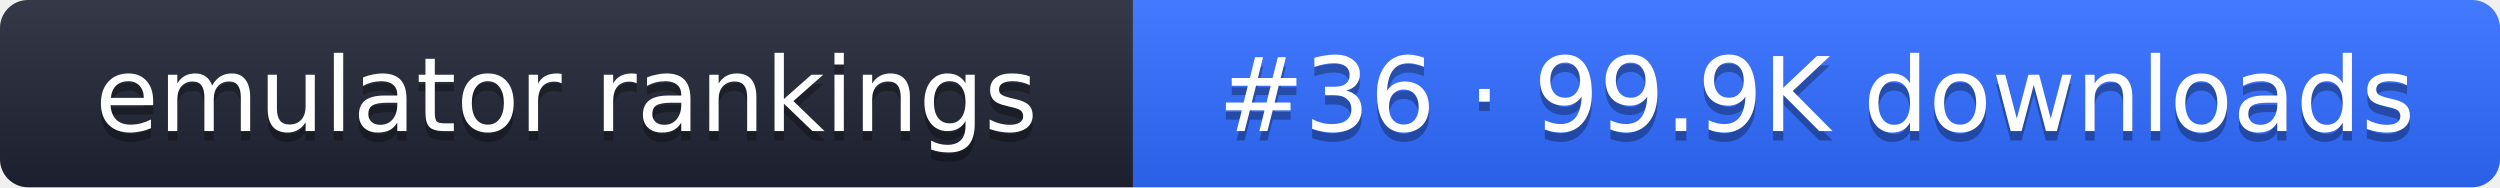
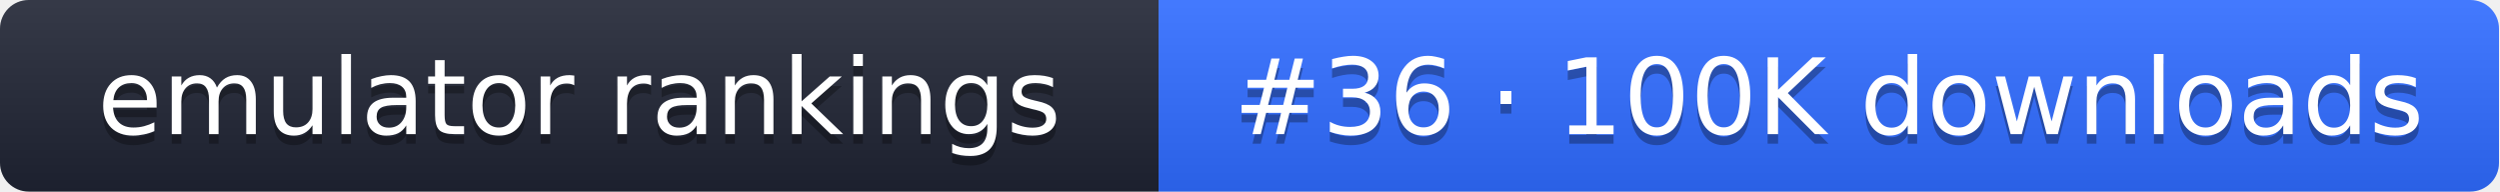
- <svg xmlns="http://www.w3.org/2000/svg" width="267" height="20" role="img" aria-label="emulator rankings: #36 · 99.9K downloads">
+ <svg xmlns="http://www.w3.org/2000/svg" width="261" height="20" role="img" aria-label="emulator rankings: #36 · 100K downloads">
  <linearGradient id="g" x2="0" y2="100%">
    <stop offset="0" stop-color="#fff" stop-opacity=".1" />
    <stop offset="1" stop-opacity=".1" />
  </linearGradient>
  <clipPath id="r">
-     <rect width="267" height="20" rx="3" fill="#fff" />
+     <rect width="261" height="20" rx="3" fill="#fff" />
  </clipPath>
  <g clip-path="url(#r)">
    <rect width="121" height="20" fill="#1f2433" />
-     <rect x="121" width="146" height="20" fill="#2f6bff" />
-     <rect width="267" height="20" fill="url(#g)" />
+     <rect x="121" width="140" height="20" fill="#2f6bff" />
+     <rect width="261" height="20" fill="url(#g)" />
  </g>
  <g fill="#fff" text-anchor="middle" font-family="Verdana,DejaVu Sans,sans-serif" font-size="11">
    <text x="60.5" y="15" fill="#010101" fill-opacity=".3">emulator rankings</text>
    <text x="60.5" y="14">emulator rankings</text>
-     <text x="194" y="15" fill="#010101" fill-opacity=".3">#36 · 99.9K downloads</text>
-     <text x="194" y="14">#36 · 99.9K downloads</text>
+     <text x="191" y="15" fill="#010101" fill-opacity=".3">#36 · 100K downloads</text>
+     <text x="191" y="14">#36 · 100K downloads</text>
  </g>
</svg>
